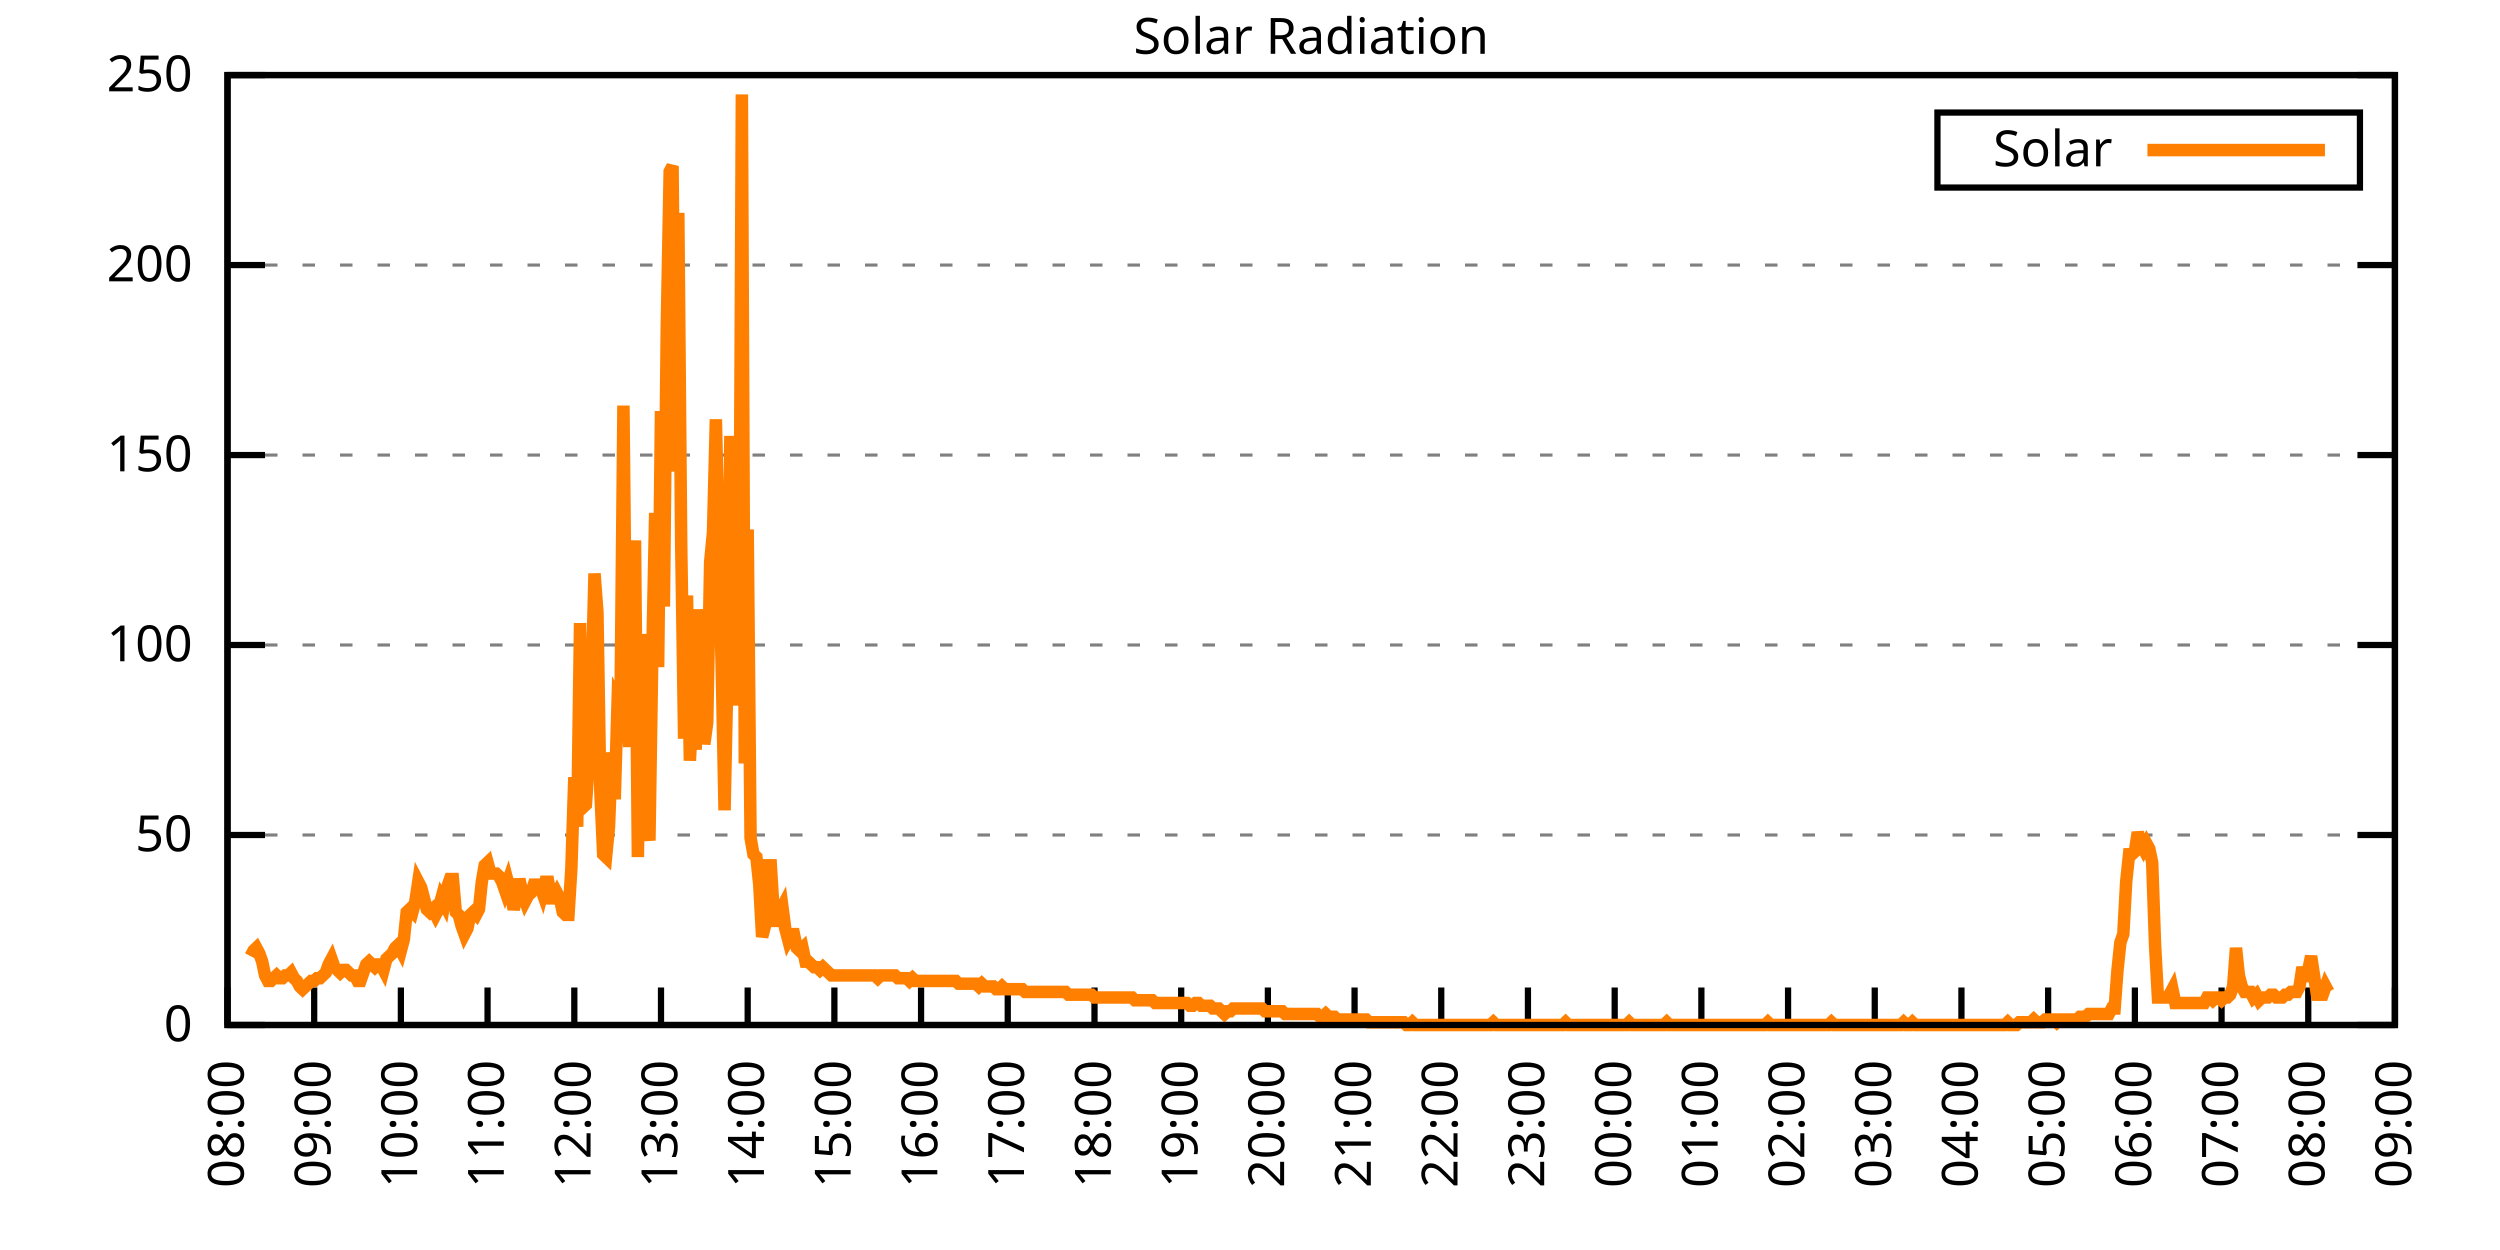
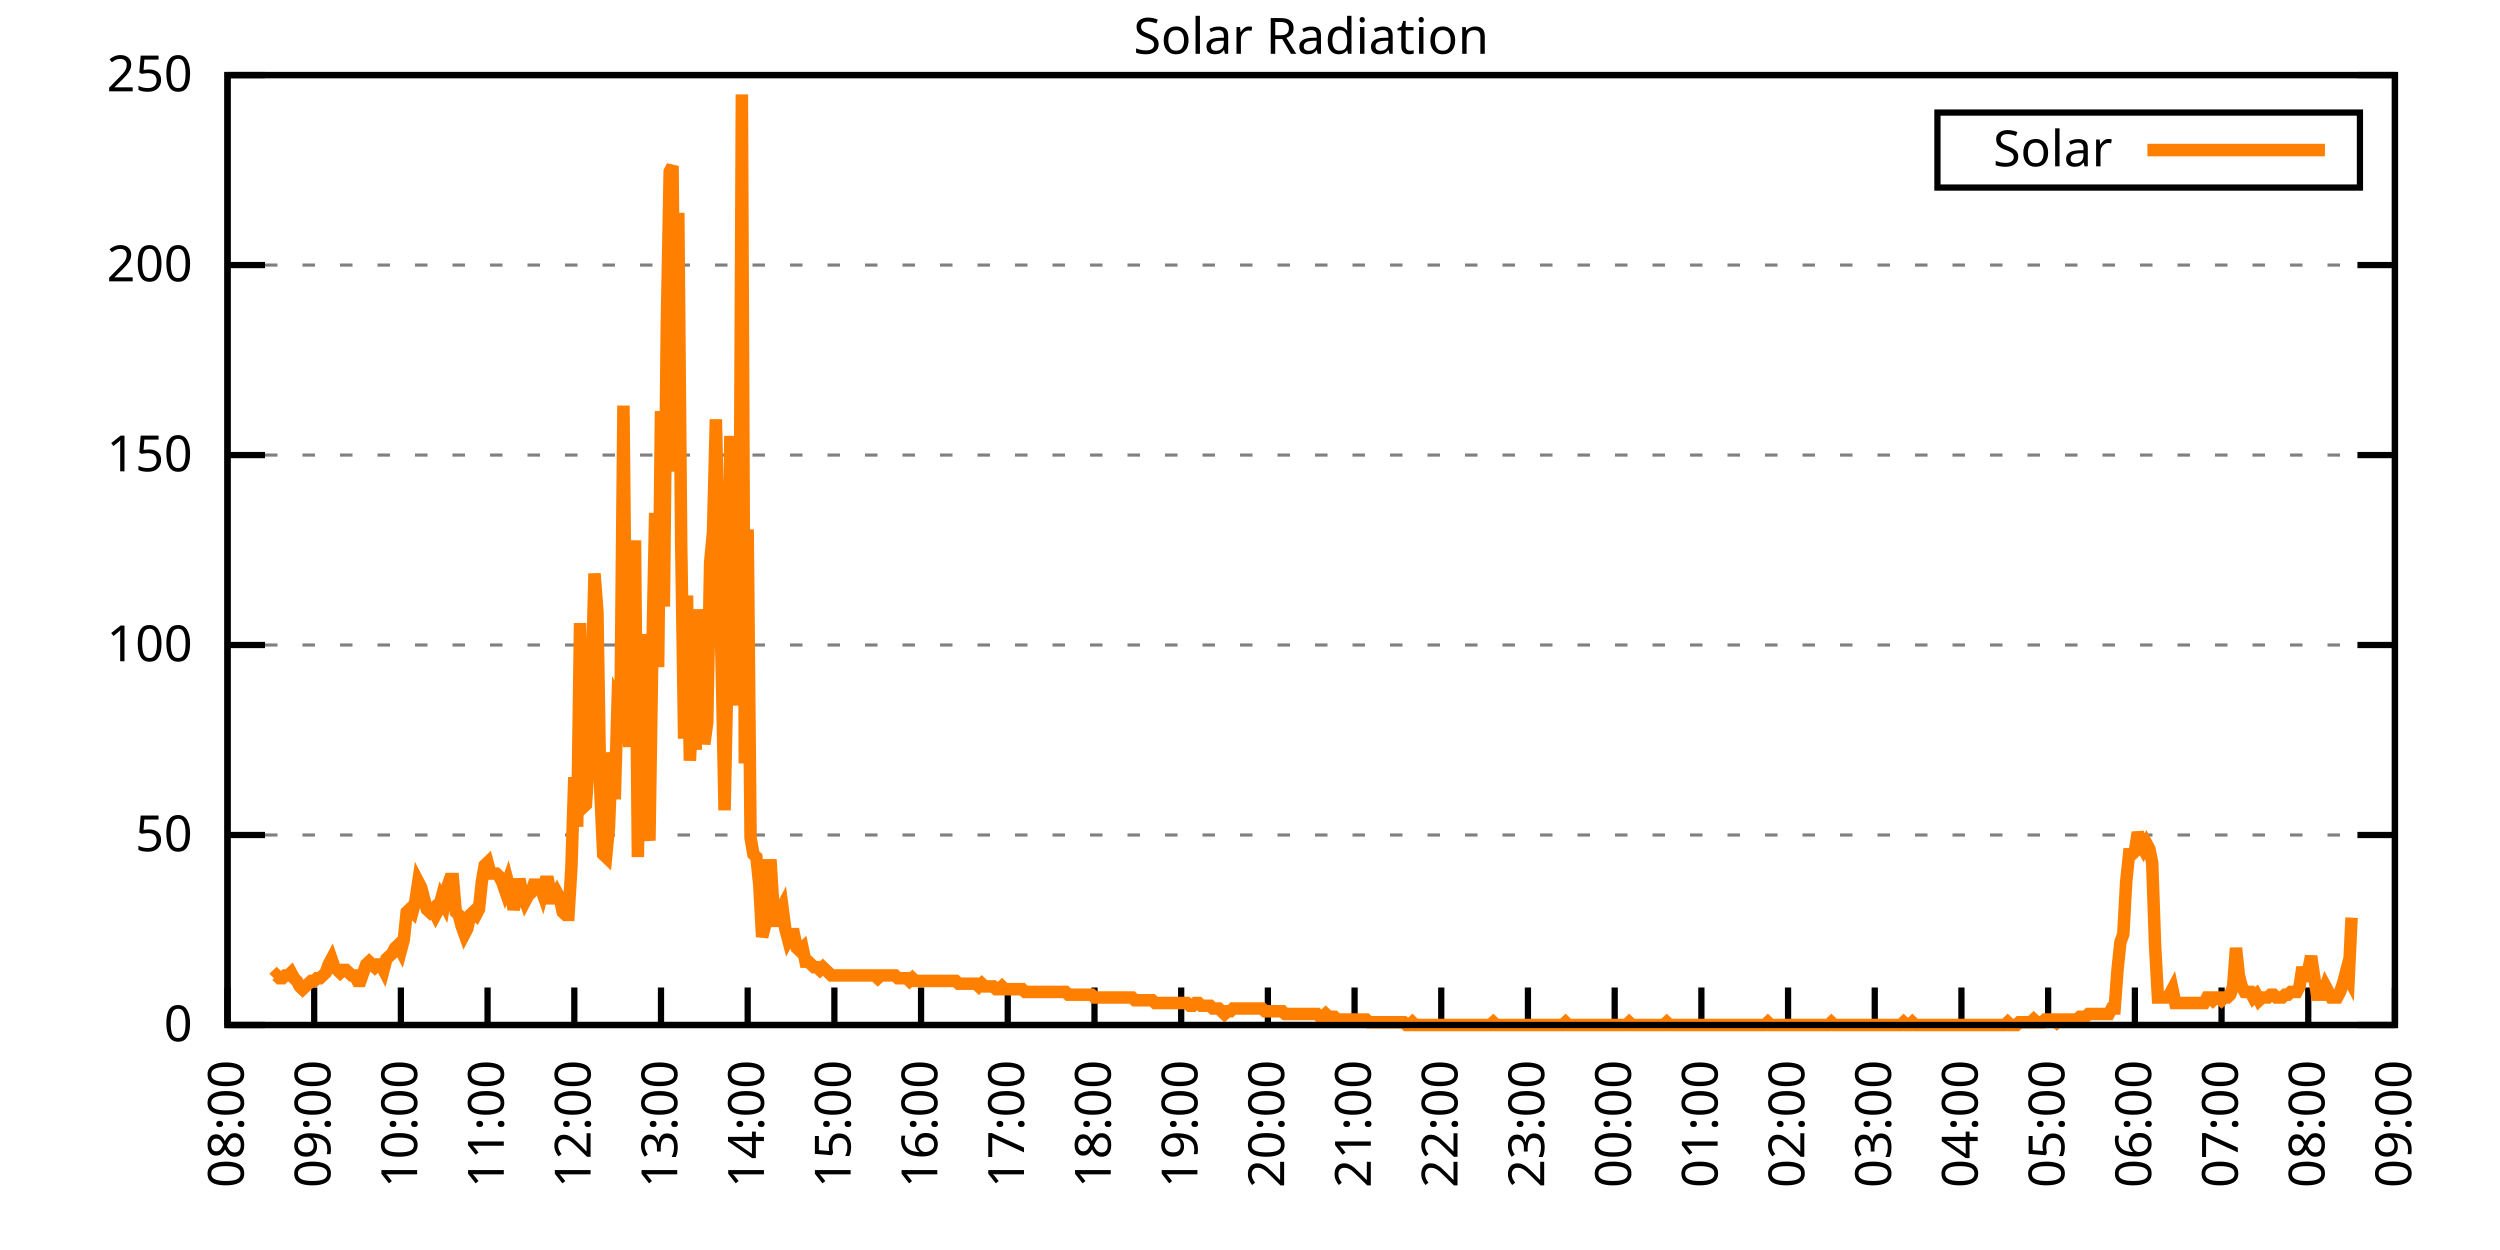
<svg xmlns="http://www.w3.org/2000/svg" xmlns:xlink="http://www.w3.org/1999/xlink" width="400" height="200" viewBox="0 0 400 200">
  <g id="gnuplot_canvas">
    <rect x="0" y="0" width="400" height="200" fill="none" />
    <defs>
      <circle id="gpDot" r="0.5" stroke-width="0.5" stroke="currentColor" />
      <path id="gpPt0" stroke-width="0.333" stroke="currentColor" d="M-1,0 h2 M0,-1 v2" />
      <path id="gpPt1" stroke-width="0.333" stroke="currentColor" d="M-1,-1 L1,1 M1,-1 L-1,1" />
      <path id="gpPt2" stroke-width="0.333" stroke="currentColor" d="M-1,0 L1,0 M0,-1 L0,1 M-1,-1 L1,1 M-1,1 L1,-1" />
      <rect id="gpPt3" stroke-width="0.333" stroke="currentColor" x="-1" y="-1" width="2" height="2" />
      <rect id="gpPt4" stroke-width="0.333" stroke="currentColor" fill="currentColor" x="-1" y="-1" width="2" height="2" />
      <circle id="gpPt5" stroke-width="0.333" stroke="currentColor" cx="0" cy="0" r="1" />
      <use xlink:href="#gpPt5" id="gpPt6" fill="currentColor" stroke="none" />
      <path id="gpPt7" stroke-width="0.333" stroke="currentColor" d="M0,-1.33 L-1.33,0.67 L1.33,0.67 z" />
      <use xlink:href="#gpPt7" id="gpPt8" fill="currentColor" stroke="none" />
      <use xlink:href="#gpPt7" id="gpPt9" stroke="currentColor" transform="rotate(180)" />
      <use xlink:href="#gpPt9" id="gpPt10" fill="currentColor" stroke="none" />
      <use xlink:href="#gpPt3" id="gpPt11" stroke="currentColor" transform="rotate(45)" />
      <use xlink:href="#gpPt11" id="gpPt12" fill="currentColor" stroke="none" />
      <path id="gpPt13" stroke-width="0.333" stroke="currentColor" d="M0,1.330 L1.265,0.411 L0.782,-1.067 L-0.782,-1.076 L-1.265,0.411 z" />
      <use xlink:href="#gpPt13" id="gpPt14" fill="currentColor" stroke="none" />
      <filter id="textbox" filterUnits="objectBoundingBox" x="0" y="0" height="1" width="1">
        <feFlood flood-color="white" flood-opacity="1" result="bgnd" />
        <feComposite in="SourceGraphic" in2="bgnd" operator="atop" />
      </filter>
      <filter id="greybox" filterUnits="objectBoundingBox" x="0" y="0" height="1" width="1">
        <feFlood flood-color="lightgrey" flood-opacity="1" result="grey" />
        <feComposite in="SourceGraphic" in2="grey" operator="atop" />
      </filter>
    </defs>
    <g fill="none" color="white" stroke="currentColor" stroke-width="1.00" stroke-linecap="butt" stroke-linejoin="miter">
</g>
    <g fill="none" color="black" stroke="currentColor" stroke-width="1.00" stroke-linecap="butt" stroke-linejoin="miter">
      <g stroke="none" shape-rendering="crispEdges">
        <polygon fill="rgb(255, 255, 255)" points="36.40,164.00 383.18,164.00 383.18,12.02 36.40,12.02 " />
      </g>
    </g>
    <g fill="none" color="black" stroke="currentColor" stroke-width="1.00" stroke-linecap="butt" stroke-linejoin="miter">
</g>
    <g fill="none" color="black" stroke="black" stroke-width="0.50" stroke-linecap="butt" stroke-linejoin="miter">
</g>
    <g fill="none" color="gray" stroke="currentColor" stroke-width="0.50" stroke-linecap="butt" stroke-linejoin="miter">
      <path stroke="gray" stroke-dasharray="2,4" class="gridline" d="M36.40,164.00 L383.19,164.00  " />
    </g>
    <g fill="none" color="gray" stroke="gray" stroke-width="1.00" stroke-linecap="butt" stroke-linejoin="miter">
</g>
    <g fill="none" color="black" stroke="currentColor" stroke-width="1.00" stroke-linecap="butt" stroke-linejoin="miter">
      <path stroke="black" d="M36.40,164.00 L42.40,164.00 M383.19,164.00 L377.19,164.00  " />
      <g transform="translate(30.80,166.60)" stroke="none" fill="black" font-family="Sans" font-size="8.00" text-anchor="end">
        <text>
          <tspan font-family="Sans"> 0</tspan>
        </text>
      </g>
    </g>
    <g fill="none" color="black" stroke="currentColor" stroke-width="1.00" stroke-linecap="butt" stroke-linejoin="miter">
</g>
    <g fill="none" color="black" stroke="black" stroke-width="0.50" stroke-linecap="butt" stroke-linejoin="miter">
</g>
    <g fill="none" color="gray" stroke="currentColor" stroke-width="0.50" stroke-linecap="butt" stroke-linejoin="miter">
      <path stroke="gray" stroke-dasharray="2,4" class="gridline" d="M36.40,133.60 L383.19,133.60  " />
    </g>
    <g fill="none" color="gray" stroke="gray" stroke-width="1.00" stroke-linecap="butt" stroke-linejoin="miter">
</g>
    <g fill="none" color="black" stroke="currentColor" stroke-width="1.00" stroke-linecap="butt" stroke-linejoin="miter">
      <path stroke="black" d="M36.40,133.60 L42.40,133.60 M383.19,133.60 L377.19,133.60  " />
      <g transform="translate(30.80,136.20)" stroke="none" fill="black" font-family="Sans" font-size="8.00" text-anchor="end">
        <text>
          <tspan font-family="Sans"> 50</tspan>
        </text>
      </g>
    </g>
    <g fill="none" color="black" stroke="currentColor" stroke-width="1.00" stroke-linecap="butt" stroke-linejoin="miter">
</g>
    <g fill="none" color="black" stroke="black" stroke-width="0.50" stroke-linecap="butt" stroke-linejoin="miter">
</g>
    <g fill="none" color="gray" stroke="currentColor" stroke-width="0.50" stroke-linecap="butt" stroke-linejoin="miter">
      <path stroke="gray" stroke-dasharray="2,4" class="gridline" d="M36.40,103.20 L383.19,103.20  " />
    </g>
    <g fill="none" color="gray" stroke="gray" stroke-width="1.00" stroke-linecap="butt" stroke-linejoin="miter">
</g>
    <g fill="none" color="black" stroke="currentColor" stroke-width="1.00" stroke-linecap="butt" stroke-linejoin="miter">
      <path stroke="black" d="M36.40,103.20 L42.40,103.20 M383.19,103.20 L377.19,103.20  " />
      <g transform="translate(30.80,105.80)" stroke="none" fill="black" font-family="Sans" font-size="8.00" text-anchor="end">
        <text>
          <tspan font-family="Sans"> 100</tspan>
        </text>
      </g>
    </g>
    <g fill="none" color="black" stroke="currentColor" stroke-width="1.00" stroke-linecap="butt" stroke-linejoin="miter">
</g>
    <g fill="none" color="black" stroke="black" stroke-width="0.50" stroke-linecap="butt" stroke-linejoin="miter">
</g>
    <g fill="none" color="gray" stroke="currentColor" stroke-width="0.50" stroke-linecap="butt" stroke-linejoin="miter">
      <path stroke="gray" stroke-dasharray="2,4" class="gridline" d="M36.40,72.81 L383.19,72.81  " />
    </g>
    <g fill="none" color="gray" stroke="gray" stroke-width="1.00" stroke-linecap="butt" stroke-linejoin="miter">
</g>
    <g fill="none" color="black" stroke="currentColor" stroke-width="1.00" stroke-linecap="butt" stroke-linejoin="miter">
      <path stroke="black" d="M36.40,72.81 L42.40,72.81 M383.19,72.81 L377.19,72.81  " />
      <g transform="translate(30.80,75.41)" stroke="none" fill="black" font-family="Sans" font-size="8.00" text-anchor="end">
        <text>
          <tspan font-family="Sans"> 150</tspan>
        </text>
      </g>
    </g>
    <g fill="none" color="black" stroke="currentColor" stroke-width="1.00" stroke-linecap="butt" stroke-linejoin="miter">
</g>
    <g fill="none" color="black" stroke="black" stroke-width="0.50" stroke-linecap="butt" stroke-linejoin="miter">
</g>
    <g fill="none" color="gray" stroke="currentColor" stroke-width="0.50" stroke-linecap="butt" stroke-linejoin="miter">
      <path stroke="gray" stroke-dasharray="2,4" class="gridline" d="M36.40,42.41 L383.19,42.41  " />
    </g>
    <g fill="none" color="gray" stroke="gray" stroke-width="1.00" stroke-linecap="butt" stroke-linejoin="miter">
</g>
    <g fill="none" color="black" stroke="currentColor" stroke-width="1.00" stroke-linecap="butt" stroke-linejoin="miter">
      <path stroke="black" d="M36.40,42.41 L42.40,42.41 M383.19,42.41 L377.19,42.41  " />
      <g transform="translate(30.80,45.01)" stroke="none" fill="black" font-family="Sans" font-size="8.00" text-anchor="end">
        <text>
          <tspan font-family="Sans"> 200</tspan>
        </text>
      </g>
    </g>
    <g fill="none" color="black" stroke="currentColor" stroke-width="1.00" stroke-linecap="butt" stroke-linejoin="miter">
</g>
    <g fill="none" color="black" stroke="black" stroke-width="0.50" stroke-linecap="butt" stroke-linejoin="miter">
</g>
    <g fill="none" color="gray" stroke="currentColor" stroke-width="0.50" stroke-linecap="butt" stroke-linejoin="miter">
      <path stroke="gray" stroke-dasharray="2,4" class="gridline" d="M36.40,12.01 L383.19,12.01  " />
    </g>
    <g fill="none" color="gray" stroke="gray" stroke-width="1.00" stroke-linecap="butt" stroke-linejoin="miter">
</g>
    <g fill="none" color="black" stroke="currentColor" stroke-width="1.00" stroke-linecap="butt" stroke-linejoin="miter">
      <path stroke="black" d="M36.40,12.01 L42.40,12.01 M383.19,12.01 L377.19,12.01  " />
      <g transform="translate(30.80,14.61)" stroke="none" fill="black" font-family="Sans" font-size="8.00" text-anchor="end">
        <text>
          <tspan font-family="Sans"> 250</tspan>
        </text>
      </g>
    </g>
    <g fill="none" color="black" stroke="currentColor" stroke-width="1.00" stroke-linecap="butt" stroke-linejoin="miter">
      <path stroke="black" d="M36.40,164.00 L36.40,158.00  " />
      <g transform="translate(39.00,169.60) rotate(270.00)" stroke="none" fill="black" font-family="Sans" font-size="8.00" text-anchor="end">
        <text>
          <tspan font-family="Sans">08:00</tspan>
        </text>
      </g>
    </g>
    <g fill="none" color="black" stroke="currentColor" stroke-width="1.00" stroke-linecap="butt" stroke-linejoin="miter">
      <path stroke="black" d="M50.27,164.00 L50.27,158.00  " />
      <g transform="translate(52.87,169.60) rotate(270.00)" stroke="none" fill="black" font-family="Sans" font-size="8.00" text-anchor="end">
        <text>
          <tspan font-family="Sans">09:00</tspan>
        </text>
      </g>
    </g>
    <g fill="none" color="black" stroke="currentColor" stroke-width="1.00" stroke-linecap="butt" stroke-linejoin="miter">
      <path stroke="black" d="M64.14,164.00 L64.14,158.00  " />
      <g transform="translate(66.74,169.60) rotate(270.00)" stroke="none" fill="black" font-family="Sans" font-size="8.00" text-anchor="end">
        <text>
          <tspan font-family="Sans">10:00</tspan>
        </text>
      </g>
    </g>
    <g fill="none" color="black" stroke="currentColor" stroke-width="1.00" stroke-linecap="butt" stroke-linejoin="miter">
      <path stroke="black" d="M78.01,164.00 L78.01,158.00  " />
      <g transform="translate(80.61,169.60) rotate(270.00)" stroke="none" fill="black" font-family="Sans" font-size="8.00" text-anchor="end">
        <text>
          <tspan font-family="Sans">11:00</tspan>
        </text>
      </g>
    </g>
    <g fill="none" color="black" stroke="currentColor" stroke-width="1.00" stroke-linecap="butt" stroke-linejoin="miter">
      <path stroke="black" d="M91.89,164.00 L91.89,158.00  " />
      <g transform="translate(94.49,169.60) rotate(270.00)" stroke="none" fill="black" font-family="Sans" font-size="8.00" text-anchor="end">
        <text>
          <tspan font-family="Sans">12:00</tspan>
        </text>
      </g>
    </g>
    <g fill="none" color="black" stroke="currentColor" stroke-width="1.00" stroke-linecap="butt" stroke-linejoin="miter">
      <path stroke="black" d="M105.76,164.00 L105.76,158.00  " />
      <g transform="translate(108.36,169.60) rotate(270.00)" stroke="none" fill="black" font-family="Sans" font-size="8.00" text-anchor="end">
        <text>
          <tspan font-family="Sans">13:00</tspan>
        </text>
      </g>
    </g>
    <g fill="none" color="black" stroke="currentColor" stroke-width="1.00" stroke-linecap="butt" stroke-linejoin="miter">
      <path stroke="black" d="M119.63,164.00 L119.63,158.00  " />
      <g transform="translate(122.23,169.60) rotate(270.00)" stroke="none" fill="black" font-family="Sans" font-size="8.00" text-anchor="end">
        <text>
          <tspan font-family="Sans">14:00</tspan>
        </text>
      </g>
    </g>
    <g fill="none" color="black" stroke="currentColor" stroke-width="1.00" stroke-linecap="butt" stroke-linejoin="miter">
      <path stroke="black" d="M133.50,164.00 L133.50,158.00  " />
      <g transform="translate(136.10,169.60) rotate(270.00)" stroke="none" fill="black" font-family="Sans" font-size="8.00" text-anchor="end">
        <text>
          <tspan font-family="Sans">15:00</tspan>
        </text>
      </g>
    </g>
    <g fill="none" color="black" stroke="currentColor" stroke-width="1.00" stroke-linecap="butt" stroke-linejoin="miter">
      <path stroke="black" d="M147.37,164.00 L147.37,158.00  " />
      <g transform="translate(149.97,169.60) rotate(270.00)" stroke="none" fill="black" font-family="Sans" font-size="8.00" text-anchor="end">
        <text>
          <tspan font-family="Sans">16:00</tspan>
        </text>
      </g>
    </g>
    <g fill="none" color="black" stroke="currentColor" stroke-width="1.00" stroke-linecap="butt" stroke-linejoin="miter">
      <path stroke="black" d="M161.24,164.00 L161.24,158.00  " />
      <g transform="translate(163.84,169.60) rotate(270.00)" stroke="none" fill="black" font-family="Sans" font-size="8.00" text-anchor="end">
        <text>
          <tspan font-family="Sans">17:00</tspan>
        </text>
      </g>
    </g>
    <g fill="none" color="black" stroke="currentColor" stroke-width="1.00" stroke-linecap="butt" stroke-linejoin="miter">
      <path stroke="black" d="M175.12,164.00 L175.12,158.00  " />
      <g transform="translate(177.72,169.60) rotate(270.00)" stroke="none" fill="black" font-family="Sans" font-size="8.00" text-anchor="end">
        <text>
          <tspan font-family="Sans">18:00</tspan>
        </text>
      </g>
    </g>
    <g fill="none" color="black" stroke="currentColor" stroke-width="1.00" stroke-linecap="butt" stroke-linejoin="miter">
      <path stroke="black" d="M188.99,164.00 L188.99,158.00  " />
      <g transform="translate(191.59,169.60) rotate(270.00)" stroke="none" fill="black" font-family="Sans" font-size="8.00" text-anchor="end">
        <text>
          <tspan font-family="Sans">19:00</tspan>
        </text>
      </g>
    </g>
    <g fill="none" color="black" stroke="currentColor" stroke-width="1.00" stroke-linecap="butt" stroke-linejoin="miter">
      <path stroke="black" d="M202.86,164.00 L202.86,158.00  " />
      <g transform="translate(205.46,169.60) rotate(270.00)" stroke="none" fill="black" font-family="Sans" font-size="8.00" text-anchor="end">
        <text>
          <tspan font-family="Sans">20:00</tspan>
        </text>
      </g>
    </g>
    <g fill="none" color="black" stroke="currentColor" stroke-width="1.00" stroke-linecap="butt" stroke-linejoin="miter">
      <path stroke="black" d="M216.73,164.00 L216.73,158.00  " />
      <g transform="translate(219.33,169.60) rotate(270.00)" stroke="none" fill="black" font-family="Sans" font-size="8.00" text-anchor="end">
        <text>
          <tspan font-family="Sans">21:00</tspan>
        </text>
      </g>
    </g>
    <g fill="none" color="black" stroke="currentColor" stroke-width="1.00" stroke-linecap="butt" stroke-linejoin="miter">
      <path stroke="black" d="M230.60,164.00 L230.60,158.00  " />
      <g transform="translate(233.20,169.60) rotate(270.00)" stroke="none" fill="black" font-family="Sans" font-size="8.00" text-anchor="end">
        <text>
          <tspan font-family="Sans">22:00</tspan>
        </text>
      </g>
    </g>
    <g fill="none" color="black" stroke="currentColor" stroke-width="1.00" stroke-linecap="butt" stroke-linejoin="miter">
      <path stroke="black" d="M244.47,164.00 L244.47,158.00  " />
      <g transform="translate(247.07,169.60) rotate(270.00)" stroke="none" fill="black" font-family="Sans" font-size="8.00" text-anchor="end">
        <text>
          <tspan font-family="Sans">23:00</tspan>
        </text>
      </g>
    </g>
    <g fill="none" color="black" stroke="currentColor" stroke-width="1.00" stroke-linecap="butt" stroke-linejoin="miter">
      <path stroke="black" d="M258.35,164.00 L258.35,158.00  " />
      <g transform="translate(260.95,169.60) rotate(270.00)" stroke="none" fill="black" font-family="Sans" font-size="8.00" text-anchor="end">
        <text>
          <tspan font-family="Sans">00:00</tspan>
        </text>
      </g>
    </g>
    <g fill="none" color="black" stroke="currentColor" stroke-width="1.00" stroke-linecap="butt" stroke-linejoin="miter">
      <path stroke="black" d="M272.22,164.00 L272.22,158.00  " />
      <g transform="translate(274.82,169.60) rotate(270.00)" stroke="none" fill="black" font-family="Sans" font-size="8.00" text-anchor="end">
        <text>
          <tspan font-family="Sans">01:00</tspan>
        </text>
      </g>
    </g>
    <g fill="none" color="black" stroke="currentColor" stroke-width="1.00" stroke-linecap="butt" stroke-linejoin="miter">
      <path stroke="black" d="M286.09,164.00 L286.09,158.00  " />
      <g transform="translate(288.69,169.60) rotate(270.00)" stroke="none" fill="black" font-family="Sans" font-size="8.00" text-anchor="end">
        <text>
          <tspan font-family="Sans">02:00</tspan>
        </text>
      </g>
    </g>
    <g fill="none" color="black" stroke="currentColor" stroke-width="1.00" stroke-linecap="butt" stroke-linejoin="miter">
      <path stroke="black" d="M299.96,164.00 L299.96,158.00  " />
      <g transform="translate(302.56,169.60) rotate(270.00)" stroke="none" fill="black" font-family="Sans" font-size="8.00" text-anchor="end">
        <text>
          <tspan font-family="Sans">03:00</tspan>
        </text>
      </g>
    </g>
    <g fill="none" color="black" stroke="currentColor" stroke-width="1.00" stroke-linecap="butt" stroke-linejoin="miter">
      <path stroke="black" d="M313.83,164.00 L313.83,158.00  " />
      <g transform="translate(316.43,169.60) rotate(270.00)" stroke="none" fill="black" font-family="Sans" font-size="8.00" text-anchor="end">
        <text>
          <tspan font-family="Sans">04:00</tspan>
        </text>
      </g>
    </g>
    <g fill="none" color="black" stroke="currentColor" stroke-width="1.00" stroke-linecap="butt" stroke-linejoin="miter">
      <path stroke="black" d="M327.70,164.00 L327.70,158.00  " />
      <g transform="translate(330.30,169.60) rotate(270.00)" stroke="none" fill="black" font-family="Sans" font-size="8.00" text-anchor="end">
        <text>
          <tspan font-family="Sans">05:00</tspan>
        </text>
      </g>
    </g>
    <g fill="none" color="black" stroke="currentColor" stroke-width="1.00" stroke-linecap="butt" stroke-linejoin="miter">
      <path stroke="black" d="M341.58,164.00 L341.58,158.00  " />
      <g transform="translate(344.18,169.60) rotate(270.00)" stroke="none" fill="black" font-family="Sans" font-size="8.00" text-anchor="end">
        <text>
          <tspan font-family="Sans">06:00</tspan>
        </text>
      </g>
    </g>
    <g fill="none" color="black" stroke="currentColor" stroke-width="1.00" stroke-linecap="butt" stroke-linejoin="miter">
      <path stroke="black" d="M355.45,164.00 L355.45,158.00  " />
      <g transform="translate(358.05,169.60) rotate(270.00)" stroke="none" fill="black" font-family="Sans" font-size="8.00" text-anchor="end">
        <text>
          <tspan font-family="Sans">07:00</tspan>
        </text>
      </g>
    </g>
    <g fill="none" color="black" stroke="currentColor" stroke-width="1.00" stroke-linecap="butt" stroke-linejoin="miter">
      <path stroke="black" d="M369.32,164.00 L369.32,158.00  " />
      <g transform="translate(371.92,169.60) rotate(270.00)" stroke="none" fill="black" font-family="Sans" font-size="8.00" text-anchor="end">
        <text>
          <tspan font-family="Sans">08:00</tspan>
        </text>
      </g>
    </g>
    <g fill="none" color="black" stroke="currentColor" stroke-width="1.00" stroke-linecap="butt" stroke-linejoin="miter">
      <path stroke="black" d="M383.19,164.00 L383.19,158.00  " />
      <g transform="translate(385.79,169.60) rotate(270.00)" stroke="none" fill="black" font-family="Sans" font-size="8.00" text-anchor="end">
        <text>
          <tspan font-family="Sans">09:00</tspan>
        </text>
      </g>
    </g>
    <g fill="none" color="black" stroke="currentColor" stroke-width="1.00" stroke-linecap="butt" stroke-linejoin="miter">
</g>
    <g fill="none" color="black" stroke="currentColor" stroke-width="1.00" stroke-linecap="butt" stroke-linejoin="miter">
      <path stroke="black" d="M36.40,12.01 L36.40,164.00 L383.19,164.00 L383.19,12.01 L36.40,12.01 Z  " />
    </g>
    <g fill="none" color="black" stroke="currentColor" stroke-width="1.00" stroke-linecap="butt" stroke-linejoin="miter">
</g>
    <g fill="none" color="black" stroke="currentColor" stroke-width="1.00" stroke-linecap="butt" stroke-linejoin="miter">
      <path stroke="black" d="M309.99,30.01 L309.99,18.01 L377.59,18.01 L377.59,30.01 L309.99,30.01 Z  " />
    </g>
    <g id="Solar_Radiation_plot_1">
      <g fill="none" color="white" stroke="black" stroke-width="2.00" stroke-linecap="butt" stroke-linejoin="miter">
</g>
      <g fill="none" color="black" stroke="currentColor" stroke-width="2.00" stroke-linecap="butt" stroke-linejoin="miter">
        <g transform="translate(337.99,26.61)" stroke="none" fill="black" font-family="Sans" font-size="8.00" text-anchor="end">
          <text>
            <tspan font-family="Sans">Solar</tspan>
          </text>
        </g>
      </g>
      <g fill="none" color="black" stroke="currentColor" stroke-width="2.00" stroke-linecap="butt" stroke-linejoin="miter">
-         <path stroke="rgb(255, 127,   0)" d="M343.59,24.01 L371.99,24.01 M40.10,152.99 L40.56,152.11 L41.02,151.67 L41.49,152.55 L41.95,153.87 L42.41,156.07   L42.87,156.95 L43.34,156.95 L43.80,156.51 L44.26,156.07 L44.72,156.51 L45.19,156.51 L45.65,156.07 L46.11,156.07   L46.57,155.63 L47.03,156.51 L47.50,156.95 L47.96,157.83 L48.42,158.27 L48.88,157.83 L49.35,157.39 L49.81,156.95   L50.27,156.95 L50.73,156.51 L51.20,156.51 L51.66,156.07 L52.12,155.63 L52.58,154.31 L53.05,153.43 L53.51,154.75   L53.97,155.19 L54.43,155.63 L54.90,155.19 L55.36,155.19 L55.82,155.63 L56.28,156.07 L56.75,156.07 L57.21,156.95   L57.67,156.95 L58.13,155.63 L58.59,154.31 L59.06,153.87 L59.52,154.31 L59.98,154.75 L60.44,154.31 L60.91,154.31   L61.37,155.19 L61.83,153.43 L62.29,152.99 L62.76,152.55 L63.22,151.67 L63.68,151.23 L64.14,152.11 L64.61,150.34   L65.07,145.94 L65.53,145.50 L65.99,145.94 L66.46,144.18 L66.92,141.09 L67.38,141.98 L67.84,143.74 L68.30,145.50   L68.77,145.94 L69.23,145.50 L69.69,146.38 L70.15,145.50 L70.62,143.74 L71.08,144.62 L71.54,141.98 L72.00,140.65   L72.47,140.65 L72.93,145.94 L73.39,146.38 L73.85,148.14 L74.32,149.46 L74.78,148.58 L75.24,146.38 L75.70,145.94   L76.17,146.38 L76.63,145.50 L77.09,141.09 L77.55,138.45 L78.01,138.01 L78.48,139.77 L78.94,139.77 L79.40,139.77   L79.86,140.21 L80.33,141.09 L80.79,142.42 L81.25,141.09 L81.71,142.86 L82.18,145.50 L82.64,143.74 L83.10,140.65   L83.56,142.86 L84.03,144.18 L84.49,143.30 L84.95,142.86 L85.41,141.54 L85.88,141.54 L86.34,141.54 L86.80,142.86   L87.26,141.09 L87.72,141.09 L88.19,143.74 L88.65,143.74 L89.11,142.86 L89.57,143.74 L90.04,145.94 L90.50,146.38   L90.96,146.38 L91.42,138.89 L91.89,124.36 L92.35,132.28 L92.81,99.69 L93.27,129.20 L93.74,128.76 L94.20,122.15   L94.66,109.82 L95.12,91.76 L95.59,97.93 L96.05,126.56 L96.51,136.69 L96.97,137.13 L97.44,132.28 L97.90,120.39   L98.36,127.88 L98.82,112.02 L99.28,112.90 L99.75,64.89 L100.21,110.26 L100.67,119.51 L101.13,100.57 L101.60,86.47   L102.06,137.13 L102.52,101.45 L102.98,125.24 L103.45,130.96 L103.91,134.49 L104.37,104.53 L104.83,82.07 L105.30,106.74   L105.76,65.77 L106.22,97.05 L106.68,52.56 L107.15,27.45 L107.61,26.57 L108.07,75.46 L108.53,34.06 L108.99,86.91   L109.46,118.19 L109.92,95.28 L110.38,121.71 L110.84,112.90 L111.31,119.95 L111.77,97.49 L112.23,108.50 L112.69,119.07   L113.16,115.55 L113.62,90.00 L114.08,85.15 L114.54,67.09 L115.01,88.24 L115.47,106.74 L115.93,129.64 L116.39,107.62   L116.86,69.74 L117.32,112.90 L117.78,74.58 L118.24,110.26 L118.70,15.11 L119.17,122.15 L119.63,84.71 L120.09,134.05   L120.55,136.69 L121.02,137.13 L121.48,141.54 L121.94,149.90 L122.40,148.14 L122.87,138.45 L123.33,138.45 L123.79,145.94   L124.25,148.14 L124.72,145.94 L125.18,145.06 L125.64,148.58 L126.10,150.34 L126.57,149.46 L127.03,149.46 L127.49,151.67   L127.95,152.11 L128.41,151.67 L128.88,153.87 L129.34,153.87 L129.80,154.31 L130.26,154.75 L130.73,154.75 L131.19,155.19   L131.65,154.75 L132.11,155.19 L132.58,155.63 L133.04,156.07 L133.50,156.07 L133.96,156.07 L134.43,156.07 L134.89,156.07   L135.35,156.07 L135.81,156.07 L136.28,156.07 L136.74,156.07 L137.20,156.07 L137.66,156.07 L138.13,156.07 L138.59,156.07   L139.05,156.07 L139.51,156.07 L139.97,156.07 L140.44,156.51 L140.90,156.07 L141.36,156.07 L141.82,156.07 L142.29,156.07   L142.75,156.07 L143.21,156.07 L143.67,156.51 L144.14,156.51 L144.60,156.51 L145.06,156.51 L145.52,156.95 L145.99,156.51   L146.45,156.95 L146.91,156.95 L147.37,156.95 L147.84,156.95 L148.30,156.95 L148.76,156.95 L149.22,156.95 L149.68,156.95   L150.15,156.95 L150.61,156.95 L151.07,156.95 L151.53,156.95 L152.00,156.95 L152.46,156.95 L152.92,156.95 L153.38,157.39   L153.85,157.39 L154.31,157.39 L154.77,157.39 L155.23,157.39 L155.70,157.39 L156.16,157.39 L156.62,157.83 L157.08,157.39   L157.55,157.83 L158.01,157.83 L158.47,157.83 L158.93,157.83 L159.39,158.27 L159.86,158.27 L160.32,157.83 L160.78,158.27   L161.24,158.27 L161.71,158.27 L162.17,158.27 L162.63,158.27 L163.09,158.27 L163.56,158.27 L164.02,158.71 L164.48,158.71   L164.94,158.71 L165.41,158.71 L165.87,158.71 L166.33,158.71 L166.79,158.71 L167.26,158.71 L167.72,158.71 L168.18,158.71   L168.64,158.71 L169.10,158.71 L169.57,158.71 L170.03,158.71 L170.49,158.71 L170.95,159.15 L171.42,159.15 L171.88,159.15   L172.34,159.15 L172.80,159.15 L173.27,159.15 L173.73,159.15 L174.19,159.15 L174.65,159.15 L175.12,159.60 L175.58,159.60   L176.04,159.60 L176.50,159.60 L176.97,159.60 L177.43,159.60 L177.89,159.60 L178.35,159.60 L178.82,159.60 L179.28,159.60   L179.74,159.60 L180.20,159.60 L180.66,159.60 L181.13,159.60 L181.59,160.04 L182.05,160.04 L182.51,160.04 L182.98,160.04   L183.44,160.04 L183.90,160.04 L184.36,160.04 L184.83,160.48 L185.29,160.48 L185.75,160.48 L186.21,160.48 L186.68,160.48   L187.14,160.48 L187.60,160.48 L188.06,160.48 L188.53,160.48 L188.99,160.48 L189.45,160.48 L189.91,160.48 L190.37,160.92   L190.84,160.92 L191.30,160.48 L191.76,160.48 L192.22,160.92 L192.69,160.92 L193.15,160.92 L193.61,160.92 L194.07,161.36   L194.54,161.36 L195.00,161.36 L195.46,161.80 L195.92,162.24 L196.39,161.80 L196.85,161.80 L197.31,161.36 L197.77,161.36   L198.24,161.36 L198.70,161.36 L199.16,161.36 L199.62,161.36 L200.08,161.36 L200.55,161.36 L201.01,161.36 L201.47,161.36   L201.93,161.36 L202.40,161.80 L202.86,161.80 L203.32,161.80 L203.78,161.80 L204.25,161.80 L204.71,161.80 L205.17,161.80   L205.63,162.24 L206.10,162.24 L206.56,162.24 L207.02,162.24 L207.48,162.24 L207.95,162.24 L208.41,162.24 L208.87,162.24   L209.33,162.24 L209.80,162.24 L210.26,162.24 L210.72,162.24 L211.18,162.68 L211.64,162.68 L212.11,162.24 L212.57,162.68   L213.03,162.68 L213.49,162.68 L213.96,163.12 L214.42,163.12 L214.88,163.12 L215.34,163.12 L215.81,163.12 L216.27,163.12   L216.73,163.12 L217.19,163.12 L217.66,163.12 L218.12,163.12 L218.58,163.12 L219.04,163.56 L219.51,163.56 L219.97,163.56   L220.43,163.56 L220.89,163.56 L221.35,163.56 L221.82,163.56 L222.28,163.56 L222.74,163.56 L223.20,163.56 L223.67,163.56   L224.13,163.56 L224.59,163.56 L225.05,164.00 L225.52,164.00 L225.98,163.56 L226.44,164.00 L226.90,164.00 L227.37,164.00   L227.83,164.00 L228.29,164.00 L228.75,164.00 L229.22,164.00 L229.68,164.00 L230.14,164.00 L230.60,164.00 L231.06,164.00   L231.53,164.00 L231.99,164.00 L232.45,164.00 L232.91,164.00 L233.38,164.00 L233.84,164.00 L234.30,164.00 L234.76,164.00   L235.23,164.00 L235.69,164.00 L236.15,164.00 L236.61,164.00 L237.08,164.00 L237.54,164.00 L238.00,164.00 L238.46,164.00   L238.93,163.56 L239.39,164.00 L239.85,164.00 L240.31,164.00 L240.77,164.00 L241.24,164.00 L241.70,164.00 L242.16,164.00   L242.62,164.00 L243.09,164.00 L243.55,164.00 L244.01,164.00 L244.47,164.00 L244.94,164.00 L245.40,164.00 L245.86,164.00   L246.32,164.00 L246.79,164.00 L247.25,164.00 L247.71,164.00 L248.17,164.00 L248.64,164.00 L249.10,164.00 L249.56,164.00   L250.02,164.00 L250.49,163.56 L250.95,164.00 L251.41,164.00 L251.87,164.00 L252.33,164.00 L252.80,164.00 L253.26,164.00   L253.72,164.00 L254.18,164.00 L254.65,164.00 L255.11,164.00 L255.57,164.00 L256.03,164.00 L256.50,164.00 L256.96,164.00   L257.42,164.00 L257.88,164.00 L258.35,164.00 L258.81,164.00 L259.27,164.00 L259.73,164.00 L260.20,164.00 L260.66,163.56   L261.12,164.00 L261.58,164.00 L262.04,164.00 L262.51,164.00 L262.97,164.00 L263.43,164.00 L263.89,164.00 L264.36,164.00   L264.82,164.00 L265.28,164.00 L265.74,164.00 L266.21,164.00 L266.67,163.56 L267.13,164.00 L267.59,164.00 L268.06,164.00   L268.52,164.00 L268.98,164.00 L269.44,164.00 L269.91,164.00 L270.37,164.00 L270.83,164.00 L271.29,164.00 L271.75,164.00   L272.22,164.00 L272.68,164.00 L273.14,164.00 L273.60,164.00 L274.07,164.00 L274.53,164.00 L274.99,164.00 L275.45,164.00   L275.92,164.00 L276.38,164.00 L276.84,164.00 L277.30,164.00 L277.77,164.00 L278.23,164.00 L278.69,164.00 L279.15,164.00   L279.62,164.00 L280.08,164.00 L280.54,164.00 L281.00,164.00 L281.46,164.00 L281.93,164.00 L282.39,164.00 L282.85,163.56   L283.31,164.00 L283.78,164.00 L284.24,164.00 L284.70,164.00 L285.16,164.00 L285.63,164.00 L286.09,164.00 L286.55,164.00   L287.01,164.00 L287.48,164.00 L287.94,164.00 L288.40,164.00 L288.86,164.00 L289.33,164.00 L289.79,164.00 L290.25,164.00   L290.71,164.00 L291.18,164.00 L291.64,164.00 L292.10,164.00 L292.56,164.00 L293.02,163.56 L293.49,164.00 L293.95,164.00   L294.41,164.00 L294.87,164.00 L295.34,164.00 L295.80,164.00 L296.26,164.00 L296.72,164.00 L297.19,164.00 L297.65,164.00   L298.11,164.00 L298.57,164.00 L299.04,164.00 L299.50,164.00 L299.96,164.00 L300.42,164.00 L300.89,164.00 L301.35,164.00   L301.81,164.00 L302.27,164.00 L302.73,164.00 L303.20,164.00 L303.66,164.00 L304.12,164.00 L304.58,163.56 L305.05,164.00   L305.51,164.00 L305.97,163.56 L306.43,164.00 L306.90,164.00 L307.36,164.00 L307.82,164.00 L308.28,164.00 L308.75,164.00   L309.21,164.00 L309.67,164.00 L310.13,164.00 L310.60,164.00 L311.06,164.00 L311.52,164.00 L311.98,164.00 L312.44,164.00   L312.91,164.00 L313.37,164.00 L313.83,164.00 L314.29,164.00 L314.76,164.00 L315.22,164.00 L315.68,164.00 L316.14,164.00   L316.61,164.00 L317.07,164.00 L317.53,164.00 L317.99,164.00 L318.46,164.00 L318.92,164.00 L319.38,164.00 L319.84,164.00   L320.31,164.00 L320.77,164.00 L321.23,163.56 L321.69,164.00 L322.15,164.00 L322.62,164.00 L323.08,163.56 L323.54,163.56   L324.00,163.56 L324.47,163.56 L324.93,163.56 L325.39,163.12 L325.85,163.56 L326.32,163.56 L326.78,163.56 L327.24,163.12   L327.70,163.12 L328.17,163.12 L328.63,163.12 L329.09,163.56 L329.55,163.12 L330.02,163.12 L330.48,163.12 L330.94,163.12   L331.40,163.12 L331.87,163.12 L332.33,163.12 L332.79,162.68 L333.25,162.68 L333.71,162.68 L334.18,162.24 L334.64,162.24   L335.10,162.24 L335.56,162.24 L336.03,162.24 L336.49,162.24 L336.95,162.24 L337.41,162.24 L337.88,161.36 L338.34,161.36   L338.80,155.19 L339.26,150.79 L339.73,149.46 L340.19,141.09 L340.65,136.69 L341.11,136.69 L341.58,136.25 L342.04,133.17   L342.50,134.93 L342.96,135.81 L343.42,134.93 L343.89,135.81 L344.35,138.01 L344.81,151.23 L345.27,159.60 L345.74,159.60   L346.20,159.60 L346.66,159.60 L347.12,159.15 L347.59,158.27 L348.05,160.48 L348.51,160.48 L348.97,160.48 L349.44,160.48   L349.90,160.48 L350.36,160.48 L350.82,160.48 L351.29,160.48 L351.75,160.48 L352.21,160.48 L352.67,160.48 L353.13,159.60   L353.60,159.60 L354.06,160.04 L354.52,159.60 L354.98,159.60 L355.45,160.04 L355.91,159.60 L356.37,159.60 L356.83,159.15   L357.30,157.83 L357.76,151.67 L358.22,156.07 L358.68,157.83 L359.15,158.71 L359.61,158.71 L360.07,158.71 L360.53,159.60   L361.00,159.15 L361.46,160.04 L361.92,159.60 L362.38,159.60 L362.84,159.60 L363.31,159.15 L363.77,159.15 L364.23,159.60   L364.69,159.60 L365.16,159.60 L365.62,159.15 L366.08,159.15 L366.54,158.71 L367.01,158.71 L367.47,158.71 L367.93,157.83   L368.39,154.75 L368.86,156.95 L369.32,155.19 L369.78,152.99 L370.24,156.07 L370.71,159.15 L371.17,159.15 L371.63,159.15   L372.09,157.83 L372.56,158.71  " />
+         <path stroke="rgb(255, 127,   0)" d="M343.59,24.01 L371.99,24.01 M43.80,156.51 L44.26,156.07 L44.72,156.51 L45.19,156.51 L45.65,156.07 L46.11,156.07   L46.57,155.63 L47.03,156.51 L47.50,156.95 L47.96,157.83 L48.42,158.27 L48.88,157.83 L49.35,157.39 L49.81,156.95   L50.27,156.95 L50.73,156.51 L51.20,156.51 L51.66,156.07 L52.12,155.63 L52.58,154.31 L53.05,153.43 L53.51,154.75   L53.97,155.19 L54.43,155.63 L54.90,155.19 L55.36,155.19 L55.82,155.63 L56.28,156.07 L56.75,156.07 L57.21,156.95   L57.67,156.95 L58.13,155.63 L58.59,154.31 L59.06,153.87 L59.52,154.31 L59.98,154.75 L60.44,154.31 L60.91,154.31   L61.37,155.19 L61.83,153.43 L62.29,152.99 L62.76,152.55 L63.22,151.67 L63.68,151.23 L64.14,152.11 L64.61,150.34   L65.07,145.94 L65.53,145.50 L65.99,145.94 L66.46,144.18 L66.92,141.09 L67.38,141.98 L67.84,143.74 L68.30,145.50   L68.77,145.94 L69.23,145.50 L69.69,146.38 L70.15,145.50 L70.62,143.74 L71.08,144.62 L71.54,141.98 L72.00,140.65   L72.47,140.65 L72.93,145.94 L73.39,146.38 L73.85,148.14 L74.32,149.46 L74.78,148.58 L75.24,146.38 L75.70,145.94   L76.17,146.38 L76.63,145.50 L77.09,141.09 L77.55,138.45 L78.01,138.01 L78.48,139.77 L78.94,139.77 L79.40,139.77   L79.86,140.21 L80.33,141.09 L80.79,142.42 L81.25,141.09 L81.71,142.86 L82.18,145.50 L82.64,143.74 L83.10,140.65   L83.56,142.86 L84.03,144.18 L84.49,143.30 L84.95,142.86 L85.41,141.54 L85.88,141.54 L86.34,141.54 L86.80,142.86   L87.26,141.09 L87.72,141.09 L88.19,143.74 L88.65,143.74 L89.11,142.86 L89.57,143.74 L90.04,145.94 L90.50,146.38   L90.96,146.38 L91.42,138.89 L91.89,124.36 L92.35,132.28 L92.81,99.69 L93.27,129.20 L93.74,128.76 L94.20,122.15   L94.66,109.82 L95.12,91.76 L95.59,97.93 L96.05,126.56 L96.51,136.69 L96.97,137.13 L97.44,132.28 L97.90,120.39   L98.36,127.88 L98.82,112.02 L99.28,112.90 L99.75,64.89 L100.21,110.26 L100.67,119.51 L101.13,100.57 L101.60,86.47   L102.06,137.13 L102.52,101.45 L102.98,125.24 L103.45,130.96 L103.91,134.49 L104.37,104.53 L104.83,82.07 L105.30,106.74   L105.76,65.77 L106.22,97.05 L106.68,52.56 L107.15,27.45 L107.61,26.57 L108.07,75.46 L108.53,34.06 L108.99,86.91   L109.46,118.19 L109.92,95.28 L110.38,121.71 L110.84,112.90 L111.31,119.95 L111.77,97.49 L112.23,108.50 L112.69,119.07   L113.16,115.55 L113.62,90.00 L114.08,85.15 L114.54,67.09 L115.01,88.24 L115.47,106.74 L115.93,129.64 L116.39,107.62   L116.86,69.74 L117.32,112.90 L117.78,74.58 L118.24,110.26 L118.70,15.11 L119.17,122.15 L119.63,84.71 L120.09,134.05   L120.55,136.69 L121.02,137.13 L121.48,141.54 L121.94,149.90 L122.40,148.14 L122.87,138.45 L123.33,138.45 L123.79,145.94   L124.25,148.14 L124.72,145.94 L125.18,145.06 L125.64,148.58 L126.10,150.34 L126.57,149.46 L127.03,149.46 L127.49,151.67   L127.95,152.11 L128.41,151.67 L128.88,153.87 L129.34,153.87 L129.80,154.31 L130.26,154.75 L130.73,154.75 L131.19,155.19   L131.65,154.75 L132.11,155.19 L132.58,155.63 L133.04,156.07 L133.50,156.07 L133.96,156.07 L134.43,156.07 L134.89,156.07   L135.35,156.07 L135.81,156.07 L136.28,156.07 L136.74,156.07 L137.20,156.07 L137.66,156.07 L138.13,156.07 L138.59,156.07   L139.05,156.07 L139.51,156.07 L139.97,156.07 L140.44,156.51 L140.90,156.07 L141.36,156.07 L141.82,156.07 L142.29,156.07   L142.75,156.07 L143.21,156.07 L143.67,156.51 L144.14,156.51 L144.60,156.51 L145.06,156.51 L145.52,156.95 L145.99,156.51   L146.45,156.95 L146.91,156.95 L147.37,156.95 L147.84,156.95 L148.30,156.95 L148.76,156.95 L149.22,156.95 L149.68,156.95   L150.15,156.95 L150.61,156.95 L151.07,156.95 L151.53,156.95 L152.00,156.95 L152.46,156.95 L152.92,156.95 L153.38,157.39   L153.85,157.39 L154.31,157.39 L154.77,157.39 L155.23,157.39 L155.70,157.39 L156.16,157.39 L156.62,157.83 L157.08,157.39   L157.55,157.83 L158.01,157.83 L158.47,157.83 L158.93,157.83 L159.39,158.27 L159.86,158.27 L160.32,157.83 L160.78,158.27   L161.24,158.27 L161.71,158.27 L162.17,158.27 L162.63,158.27 L163.09,158.27 L163.56,158.27 L164.02,158.71 L164.48,158.71   L164.94,158.71 L165.41,158.71 L165.87,158.71 L166.33,158.71 L166.79,158.71 L167.26,158.71 L167.72,158.71 L168.18,158.71   L168.64,158.71 L169.10,158.71 L169.57,158.71 L170.03,158.71 L170.49,158.71 L170.95,159.15 L171.42,159.15 L171.88,159.15   L172.34,159.15 L172.80,159.15 L173.27,159.15 L173.73,159.15 L174.19,159.15 L174.65,159.15 L175.12,159.60 L175.58,159.60   L176.04,159.60 L176.50,159.60 L176.97,159.60 L177.43,159.60 L177.89,159.60 L178.35,159.60 L178.82,159.60 L179.28,159.60   L179.74,159.60 L180.20,159.60 L180.66,159.60 L181.13,159.60 L181.59,160.04 L182.05,160.04 L182.51,160.04 L182.98,160.04   L183.44,160.04 L183.90,160.04 L184.36,160.04 L184.83,160.48 L185.29,160.48 L185.75,160.48 L186.21,160.48 L186.68,160.48   L187.14,160.48 L187.60,160.48 L188.06,160.48 L188.53,160.48 L188.99,160.48 L189.45,160.48 L189.91,160.48 L190.37,160.92   L190.84,160.92 L191.30,160.48 L191.76,160.48 L192.22,160.92 L192.69,160.92 L193.15,160.92 L193.61,160.92 L194.07,161.36   L194.54,161.36 L195.00,161.36 L195.46,161.80 L195.92,162.24 L196.39,161.80 L196.85,161.80 L197.31,161.36 L197.77,161.36   L198.24,161.36 L198.70,161.36 L199.16,161.36 L199.62,161.36 L200.08,161.36 L200.55,161.36 L201.01,161.36 L201.47,161.36   L201.93,161.36 L202.40,161.80 L202.86,161.80 L203.32,161.80 L203.78,161.80 L204.25,161.80 L204.71,161.80 L205.17,161.80   L205.63,162.24 L206.10,162.24 L206.56,162.24 L207.02,162.24 L207.48,162.24 L207.95,162.24 L208.41,162.24 L208.87,162.24   L209.33,162.24 L209.80,162.24 L210.26,162.24 L210.72,162.24 L211.18,162.68 L211.64,162.68 L212.11,162.24 L212.57,162.68   L213.03,162.68 L213.49,162.68 L213.96,163.12 L214.42,163.12 L214.88,163.12 L215.34,163.12 L215.81,163.12 L216.27,163.12   L216.73,163.12 L217.19,163.12 L217.66,163.12 L218.12,163.12 L218.58,163.12 L219.04,163.56 L219.51,163.56 L219.97,163.56   L220.43,163.56 L220.89,163.56 L221.35,163.56 L221.82,163.56 L222.28,163.56 L222.74,163.56 L223.20,163.56 L223.67,163.56   L224.13,163.56 L224.59,163.56 L225.05,164.00 L225.52,164.00 L225.98,163.56 L226.44,164.00 L226.90,164.00 L227.37,164.00   L227.83,164.00 L228.29,164.00 L228.75,164.00 L229.22,164.00 L229.68,164.00 L230.14,164.00 L230.60,164.00 L231.06,164.00   L231.53,164.00 L231.99,164.00 L232.45,164.00 L232.91,164.00 L233.38,164.00 L233.84,164.00 L234.30,164.00 L234.76,164.00   L235.23,164.00 L235.69,164.00 L236.15,164.00 L236.61,164.00 L237.08,164.00 L237.54,164.00 L238.00,164.00 L238.46,164.00   L238.93,163.56 L239.39,164.00 L239.85,164.00 L240.31,164.00 L240.77,164.00 L241.24,164.00 L241.70,164.00 L242.16,164.00   L242.62,164.00 L243.09,164.00 L243.55,164.00 L244.01,164.00 L244.47,164.00 L244.94,164.00 L245.40,164.00 L245.86,164.00   L246.32,164.00 L246.79,164.00 L247.25,164.00 L247.71,164.00 L248.17,164.00 L248.64,164.00 L249.10,164.00 L249.56,164.00   L250.02,164.00 L250.49,163.56 L250.95,164.00 L251.41,164.00 L251.87,164.00 L252.33,164.00 L252.80,164.00 L253.26,164.00   L253.72,164.00 L254.18,164.00 L254.65,164.00 L255.11,164.00 L255.57,164.00 L256.03,164.00 L256.50,164.00 L256.96,164.00   L257.42,164.00 L257.88,164.00 L258.35,164.00 L258.81,164.00 L259.27,164.00 L259.73,164.00 L260.20,164.00 L260.66,163.56   L261.12,164.00 L261.58,164.00 L262.04,164.00 L262.51,164.00 L262.97,164.00 L263.43,164.00 L263.89,164.00 L264.36,164.00   L264.82,164.00 L265.28,164.00 L265.74,164.00 L266.21,164.00 L266.67,163.56 L267.13,164.00 L267.59,164.00 L268.06,164.00   L268.52,164.00 L268.98,164.00 L269.44,164.00 L269.91,164.00 L270.37,164.00 L270.83,164.00 L271.29,164.00 L271.75,164.00   L272.22,164.00 L272.68,164.00 L273.14,164.00 L273.60,164.00 L274.07,164.00 L274.53,164.00 L274.99,164.00 L275.45,164.00   L275.92,164.00 L276.38,164.00 L276.84,164.00 L277.30,164.00 L277.77,164.00 L278.23,164.00 L278.69,164.00 L279.15,164.00   L279.62,164.00 L280.08,164.00 L280.54,164.00 L281.00,164.00 L281.46,164.00 L281.93,164.00 L282.39,164.00 L282.85,163.56   L283.31,164.00 L283.78,164.00 L284.24,164.00 L284.70,164.00 L285.16,164.00 L285.63,164.00 L286.09,164.00 L286.55,164.00   L287.01,164.00 L287.48,164.00 L287.94,164.00 L288.40,164.00 L288.86,164.00 L289.33,164.00 L289.79,164.00 L290.25,164.00   L290.71,164.00 L291.18,164.00 L291.64,164.00 L292.10,164.00 L292.56,164.00 L293.02,163.56 L293.49,164.00 L293.95,164.00   L294.41,164.00 L294.87,164.00 L295.34,164.00 L295.80,164.00 L296.26,164.00 L296.72,164.00 L297.19,164.00 L297.65,164.00   L298.11,164.00 L298.57,164.00 L299.04,164.00 L299.50,164.00 L299.96,164.00 L300.42,164.00 L300.89,164.00 L301.35,164.00   L301.81,164.00 L302.27,164.00 L302.73,164.00 L303.20,164.00 L303.66,164.00 L304.12,164.00 L304.58,163.56 L305.05,164.00   L305.51,164.00 L305.97,163.56 L306.43,164.00 L306.90,164.00 L307.36,164.00 L307.82,164.00 L308.28,164.00 L308.75,164.00   L309.21,164.00 L309.67,164.00 L310.13,164.00 L310.60,164.00 L311.06,164.00 L311.52,164.00 L311.98,164.00 L312.44,164.00   L312.91,164.00 L313.37,164.00 L313.83,164.00 L314.29,164.00 L314.76,164.00 L315.22,164.00 L315.68,164.00 L316.14,164.00   L316.61,164.00 L317.07,164.00 L317.53,164.00 L317.99,164.00 L318.46,164.00 L318.92,164.00 L319.38,164.00 L319.84,164.00   L320.31,164.00 L320.77,164.00 L321.23,163.56 L321.69,164.00 L322.15,164.00 L322.62,164.00 L323.08,163.56 L323.54,163.56   L324.00,163.56 L324.47,163.56 L324.93,163.56 L325.39,163.12 L325.85,163.56 L326.32,163.56 L326.78,163.56 L327.24,163.12   L327.70,163.12 L328.17,163.12 L328.63,163.12 L329.09,163.56 L329.55,163.12 L330.02,163.12 L330.48,163.12 L330.94,163.12   L331.40,163.12 L331.87,163.12 L332.33,163.12 L332.79,162.68 L333.25,162.68 L333.71,162.68 L334.18,162.24 L334.64,162.24   L335.10,162.24 L335.56,162.24 L336.03,162.24 L336.49,162.24 L336.95,162.24 L337.41,162.24 L337.88,161.36 L338.34,161.36   L338.80,155.19 L339.26,150.79 L339.73,149.46 L340.19,141.09 L340.65,136.69 L341.11,136.69 L341.58,136.25 L342.04,133.17   L342.50,134.93 L342.96,135.81 L343.42,134.93 L343.89,135.81 L344.35,138.01 L344.81,151.23 L345.27,159.60 L345.74,159.60   L346.20,159.60 L346.66,159.60 L347.12,159.15 L347.59,158.27 L348.05,160.48 L348.51,160.48 L348.97,160.48 L349.44,160.48   L349.90,160.48 L350.36,160.48 L350.82,160.48 L351.29,160.48 L351.75,160.48 L352.21,160.48 L352.67,160.48 L353.13,159.60   L353.60,159.60 L354.06,160.04 L354.52,159.60 L354.98,159.60 L355.45,160.04 L355.91,159.60 L356.37,159.60 L356.83,159.15   L357.30,157.83 L357.76,151.67 L358.22,156.07 L358.68,157.83 L359.15,158.71 L359.61,158.71 L360.07,158.71 L360.53,159.60   L361.00,159.15 L361.46,160.04 L361.92,159.60 L362.38,159.60 L362.84,159.60 L363.31,159.15 L363.77,159.15 L364.23,159.60   L364.69,159.60 L365.16,159.60 L365.62,159.15 L366.08,159.15 L366.54,158.71 L367.01,158.71 L367.47,158.71 L367.93,157.83   L368.39,154.75 L368.86,156.95 L369.32,155.19 L369.78,152.99 L370.24,156.07 L370.71,159.15 L371.17,159.15 L371.63,159.15   L372.09,157.83 L372.56,158.71 L373.02,159.60 L373.48,159.60 L373.94,159.60 L374.40,158.71 L374.87,157.39 L375.33,155.63   L375.79,156.51 L376.25,146.82  " />
      </g>
    </g>
    <g fill="none" color="black" stroke="currentColor" stroke-width="2.00" stroke-linecap="butt" stroke-linejoin="miter">
</g>
    <g fill="none" color="black" stroke="black" stroke-width="1.00" stroke-linecap="butt" stroke-linejoin="miter">
</g>
    <g fill="none" color="black" stroke="currentColor" stroke-width="1.00" stroke-linecap="butt" stroke-linejoin="miter">
      <path stroke="black" d="M36.40,12.01 L36.40,164.00 L383.19,164.00 L383.19,12.01 L36.40,12.01 Z  " />
      <g transform="translate(6.80,88.01) rotate(270.00)" stroke="none" fill="black" font-family="Sans" font-size="8.00" text-anchor="middle">
        <text />
      </g>
    </g>
    <g fill="none" color="black" stroke="currentColor" stroke-width="1.00" stroke-linecap="butt" stroke-linejoin="miter">
</g>
    <g fill="none" color="black" stroke="currentColor" stroke-width="1.00" stroke-linecap="butt" stroke-linejoin="miter">
      <g transform="translate(209.79,8.61)" stroke="none" fill="black" font-family="Sans" font-size="8.00" text-anchor="middle">
        <text>
          <tspan font-family="Sans">Solar Radiation</tspan>
        </text>
      </g>
    </g>
    <g fill="none" color="black" stroke="currentColor" stroke-width="1.00" stroke-linecap="butt" stroke-linejoin="miter">
</g>
  </g>
</svg>
